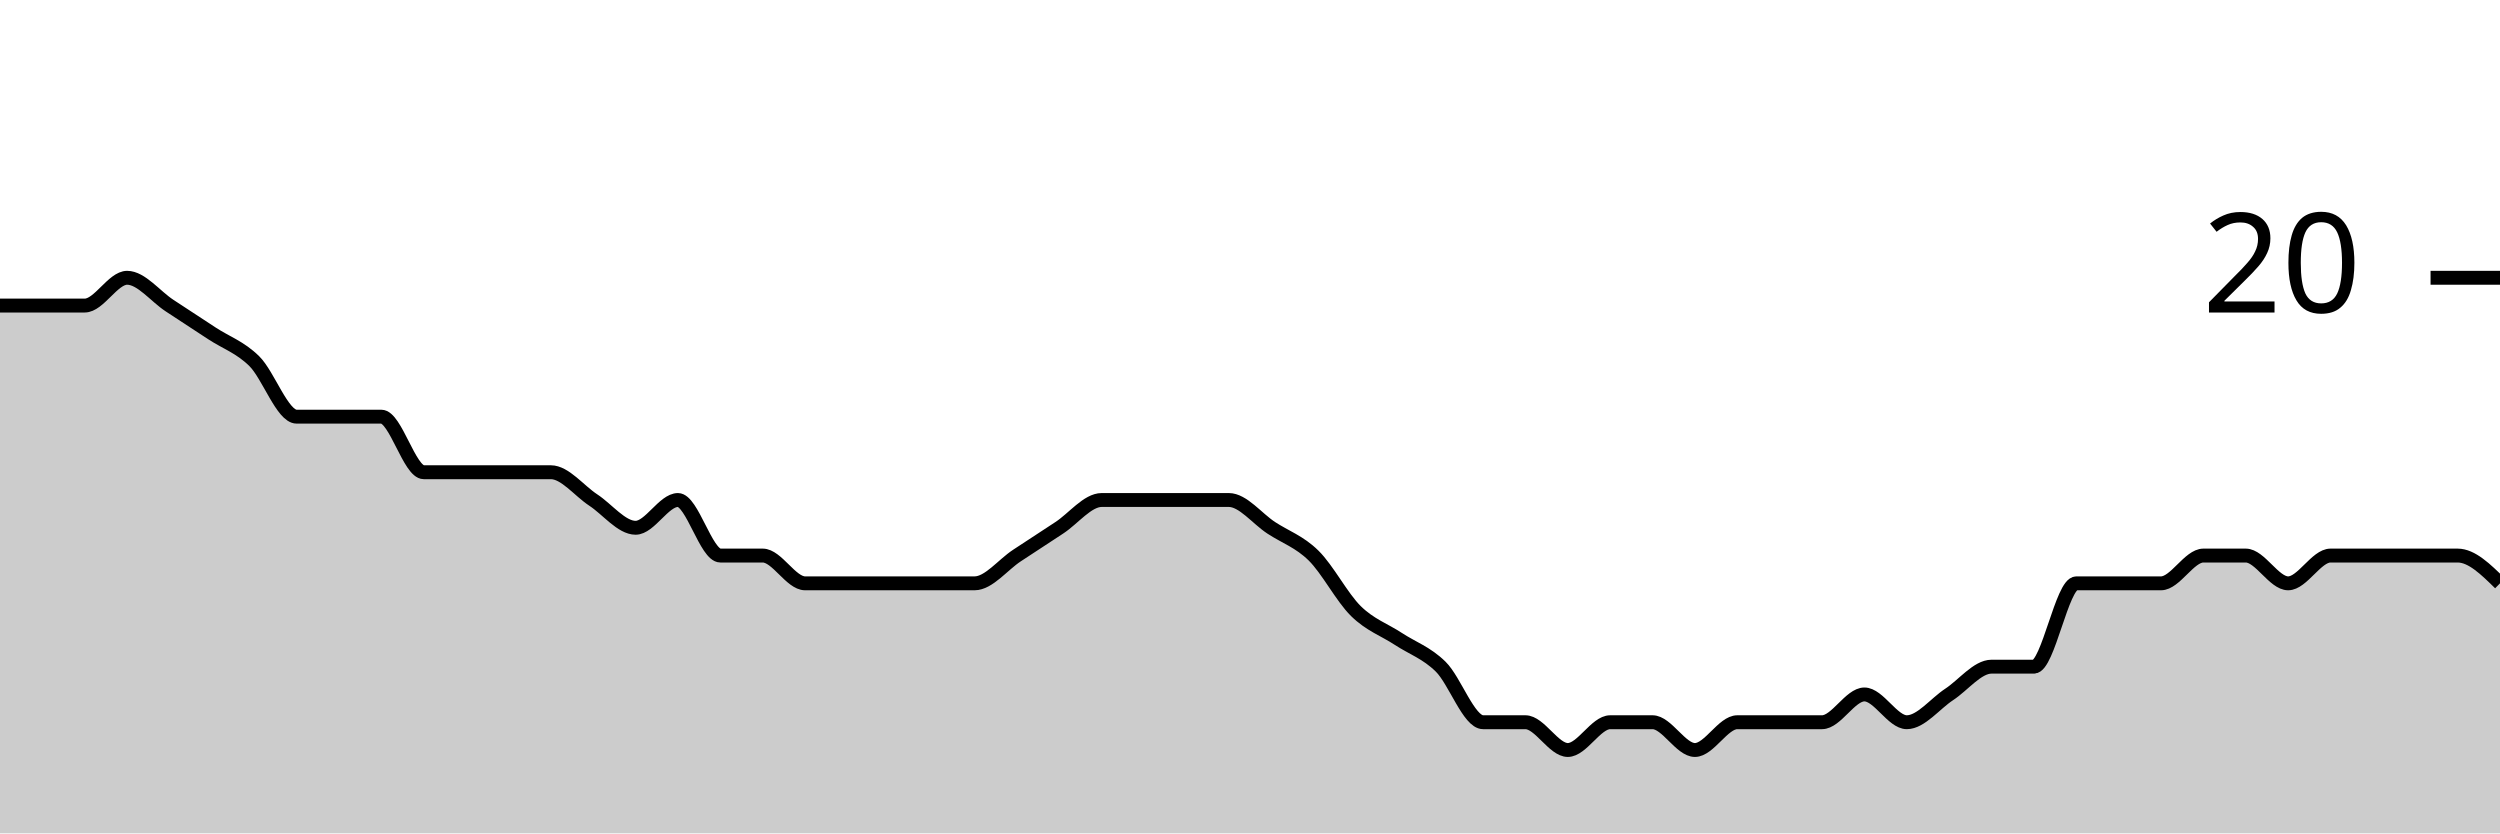
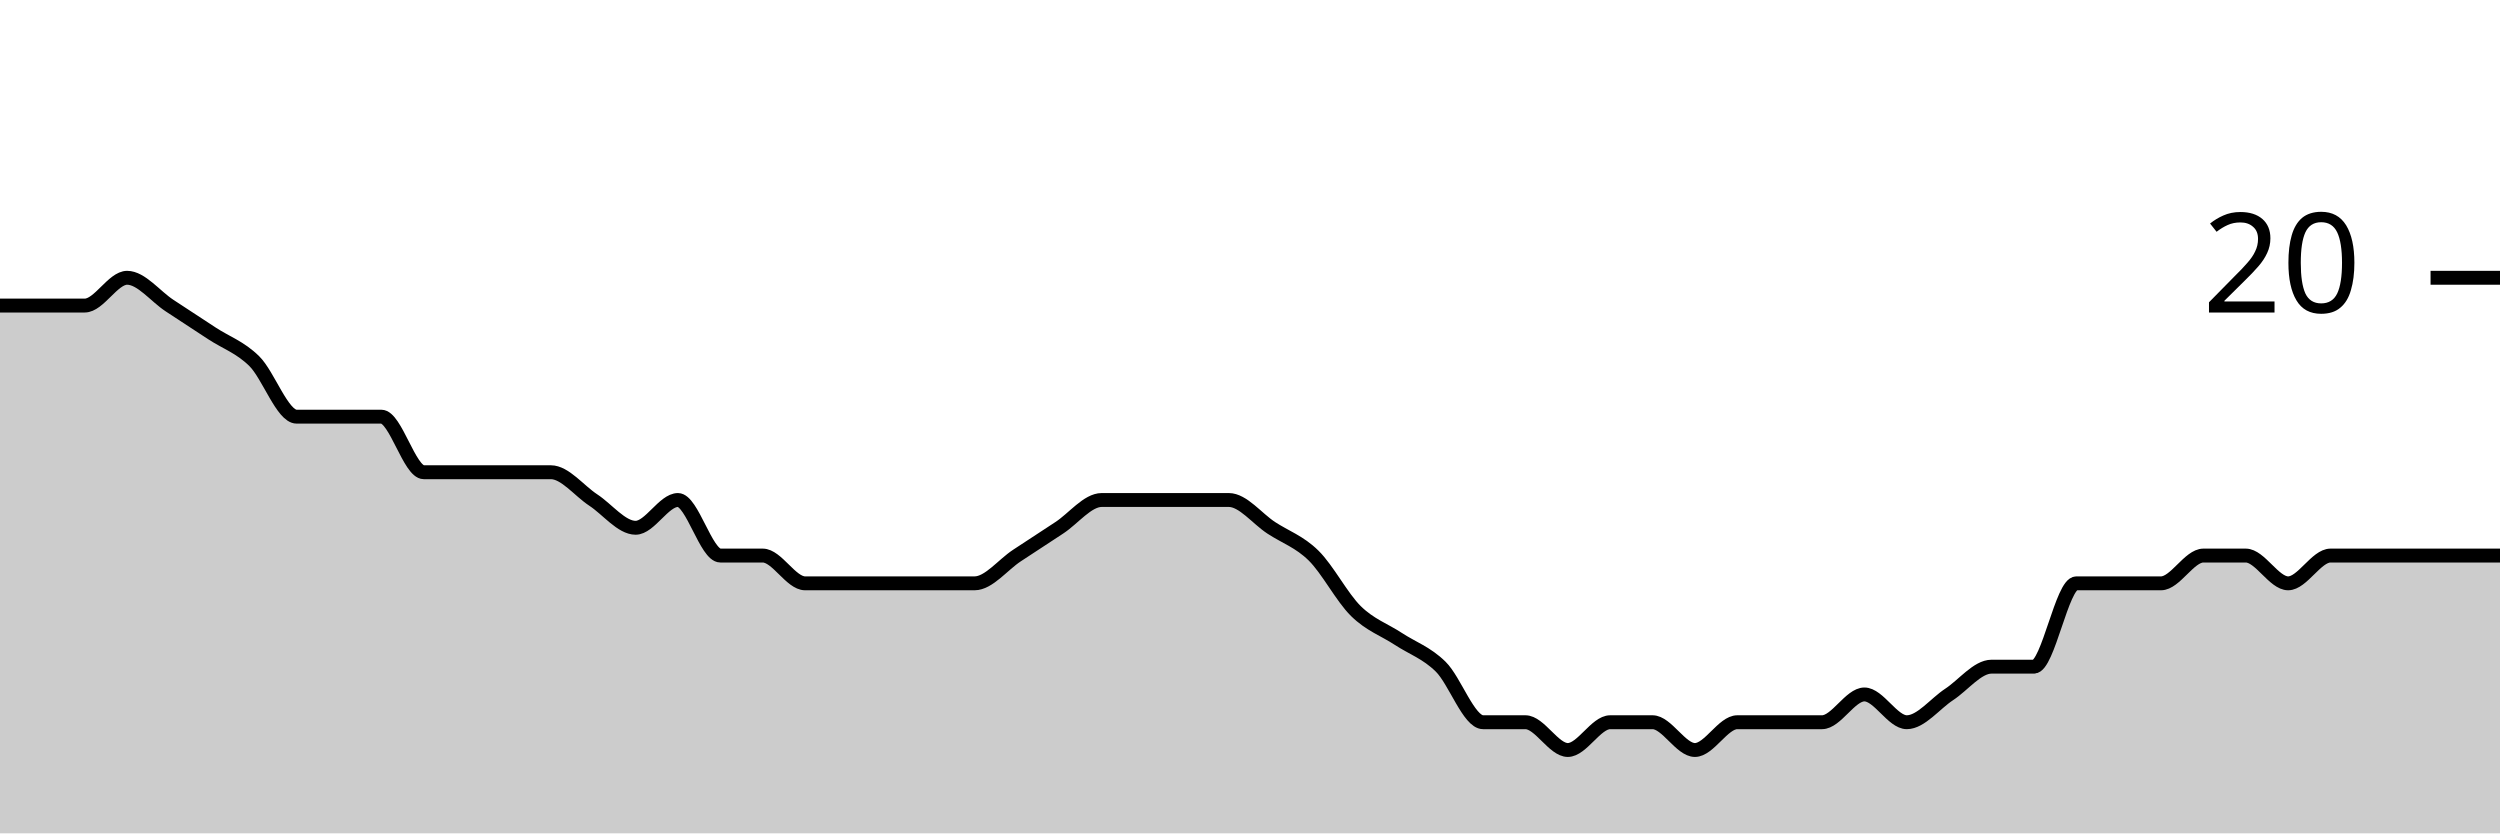
<svg xmlns="http://www.w3.org/2000/svg" viewBox="0 0 180 60">
  <g transform="translate(0,20)">
-     <path class="area" fill="rgba(0, 0, 0, 0.2)" d="M0,2C1.017,2,2.034,2,3.051,2C4.068,2,5.085,2,6.102,2C7.119,2,8.136,0,9.153,0C10.169,0,11.186,1.333,12.203,2C13.22,2.667,14.237,3.333,15.254,4C16.271,4.667,17.288,5,18.305,6C19.322,7,20.339,10,21.356,10C22.373,10,23.39,10,24.407,10C25.424,10,26.441,10,27.458,10C28.475,10,29.492,14,30.508,14C31.525,14,32.542,14,33.559,14C34.576,14,35.593,14,36.61,14C37.627,14,38.644,14,39.661,14C40.678,14,41.695,15.333,42.712,16C43.729,16.667,44.746,18,45.763,18C46.78,18,47.797,16,48.814,16C49.831,16,50.847,20,51.864,20C52.881,20,53.898,20,54.915,20C55.932,20,56.949,22,57.966,22C58.983,22,60,22,61.017,22C62.034,22,63.051,22,64.068,22C65.085,22,66.102,22,67.119,22C68.136,22,69.153,22,70.169,22C71.186,22,72.203,20.667,73.22,20C74.237,19.333,75.254,18.667,76.271,18C77.288,17.333,78.305,16,79.322,16C80.339,16,81.356,16,82.373,16C83.39,16,84.407,16,85.424,16C86.441,16,87.458,16,88.475,16C89.492,16,90.508,17.333,91.525,18C92.542,18.667,93.559,19,94.576,20C95.593,21,96.61,23,97.627,24C98.644,25,99.661,25.333,100.678,26C101.695,26.667,102.712,27,103.729,28C104.746,29,105.763,32,106.78,32C107.797,32,108.814,32,109.831,32C110.847,32,111.864,34,112.881,34C113.898,34,114.915,32,115.932,32C116.949,32,117.966,32,118.983,32C120,32,121.017,34,122.034,34C123.051,34,124.068,32,125.085,32C126.102,32,127.119,32,128.136,32C129.153,32,130.169,32,131.186,32C132.203,32,133.22,30,134.237,30C135.254,30,136.271,32,137.288,32C138.305,32,139.322,30.667,140.339,30C141.356,29.333,142.373,28,143.39,28C144.407,28,145.424,28,146.441,28C147.458,28,148.475,22,149.492,22C150.508,22,151.525,22,152.542,22C153.559,22,154.576,22,155.593,22C156.61,22,157.627,20,158.644,20C159.661,20,160.678,20,161.695,20C162.712,20,163.729,22,164.746,22C165.763,22,166.78,20,167.797,20C168.814,20,169.831,20,170.847,20C171.864,20,172.881,20,173.898,20C174.915,20,175.932,20,176.949,20C177.966,20,178.983,21,180,22L180,40C178.983,40,177.966,40,176.949,40C175.932,40,174.915,40,173.898,40C172.881,40,171.864,40,170.847,40C169.831,40,168.814,40,167.797,40C166.78,40,165.763,40,164.746,40C163.729,40,162.712,40,161.695,40C160.678,40,159.661,40,158.644,40C157.627,40,156.61,40,155.593,40C154.576,40,153.559,40,152.542,40C151.525,40,150.508,40,149.492,40C148.475,40,147.458,40,146.441,40C145.424,40,144.407,40,143.39,40C142.373,40,141.356,40,140.339,40C139.322,40,138.305,40,137.288,40C136.271,40,135.254,40,134.237,40C133.22,40,132.203,40,131.186,40C130.169,40,129.153,40,128.136,40C127.119,40,126.102,40,125.085,40C124.068,40,123.051,40,122.034,40C121.017,40,120,40,118.983,40C117.966,40,116.949,40,115.932,40C114.915,40,113.898,40,112.881,40C111.864,40,110.847,40,109.831,40C108.814,40,107.797,40,106.78,40C105.763,40,104.746,40,103.729,40C102.712,40,101.695,40,100.678,40C99.661,40,98.644,40,97.627,40C96.61,40,95.593,40,94.576,40C93.559,40,92.542,40,91.525,40C90.508,40,89.492,40,88.475,40C87.458,40,86.441,40,85.424,40C84.407,40,83.39,40,82.373,40C81.356,40,80.339,40,79.322,40C78.305,40,77.288,40,76.271,40C75.254,40,74.237,40,73.22,40C72.203,40,71.186,40,70.169,40C69.153,40,68.136,40,67.119,40C66.102,40,65.085,40,64.068,40C63.051,40,62.034,40,61.017,40C60,40,58.983,40,57.966,40C56.949,40,55.932,40,54.915,40C53.898,40,52.881,40,51.864,40C50.847,40,49.831,40,48.814,40C47.797,40,46.78,40,45.763,40C44.746,40,43.729,40,42.712,40C41.695,40,40.678,40,39.661,40C38.644,40,37.627,40,36.61,40C35.593,40,34.576,40,33.559,40C32.542,40,31.525,40,30.508,40C29.492,40,28.475,40,27.458,40C26.441,40,25.424,40,24.407,40C23.39,40,22.373,40,21.356,40C20.339,40,19.322,40,18.305,40C17.288,40,16.271,40,15.254,40C14.237,40,13.22,40,12.203,40C11.186,40,10.169,40,9.153,40C8.136,40,7.119,40,6.102,40C5.085,40,4.068,40,3.051,40C2.034,40,1.017,40,0,40Z" />
-     <path class="line" stroke="black" fill="none" d="M0,2C1.017,2,2.034,2,3.051,2C4.068,2,5.085,2,6.102,2C7.119,2,8.136,0,9.153,0C10.169,0,11.186,1.333,12.203,2C13.22,2.667,14.237,3.333,15.254,4C16.271,4.667,17.288,5,18.305,6C19.322,7,20.339,10,21.356,10C22.373,10,23.39,10,24.407,10C25.424,10,26.441,10,27.458,10C28.475,10,29.492,14,30.508,14C31.525,14,32.542,14,33.559,14C34.576,14,35.593,14,36.61,14C37.627,14,38.644,14,39.661,14C40.678,14,41.695,15.333,42.712,16C43.729,16.667,44.746,18,45.763,18C46.78,18,47.797,16,48.814,16C49.831,16,50.847,20,51.864,20C52.881,20,53.898,20,54.915,20C55.932,20,56.949,22,57.966,22C58.983,22,60,22,61.017,22C62.034,22,63.051,22,64.068,22C65.085,22,66.102,22,67.119,22C68.136,22,69.153,22,70.169,22C71.186,22,72.203,20.667,73.22,20C74.237,19.333,75.254,18.667,76.271,18C77.288,17.333,78.305,16,79.322,16C80.339,16,81.356,16,82.373,16C83.39,16,84.407,16,85.424,16C86.441,16,87.458,16,88.475,16C89.492,16,90.508,17.333,91.525,18C92.542,18.667,93.559,19,94.576,20C95.593,21,96.61,23,97.627,24C98.644,25,99.661,25.333,100.678,26C101.695,26.667,102.712,27,103.729,28C104.746,29,105.763,32,106.78,32C107.797,32,108.814,32,109.831,32C110.847,32,111.864,34,112.881,34C113.898,34,114.915,32,115.932,32C116.949,32,117.966,32,118.983,32C120,32,121.017,34,122.034,34C123.051,34,124.068,32,125.085,32C126.102,32,127.119,32,128.136,32C129.153,32,130.169,32,131.186,32C132.203,32,133.22,30,134.237,30C135.254,30,136.271,32,137.288,32C138.305,32,139.322,30.667,140.339,30C141.356,29.333,142.373,28,143.39,28C144.407,28,145.424,28,146.441,28C147.458,28,148.475,22,149.492,22C150.508,22,151.525,22,152.542,22C153.559,22,154.576,22,155.593,22C156.61,22,157.627,20,158.644,20C159.661,20,160.678,20,161.695,20C162.712,20,163.729,22,164.746,22C165.763,22,166.78,20,167.797,20C168.814,20,169.831,20,170.847,20C171.864,20,172.881,20,173.898,20C174.915,20,175.932,20,176.949,20C177.966,20,178.983,21,180,22" />
+     <path class="area" fill="rgba(0, 0, 0, 0.2)" d="M0,2C1.017,2,2.034,2,3.051,2C4.068,2,5.085,2,6.102,2C7.119,2,8.136,0,9.153,0C10.169,0,11.186,1.333,12.203,2C13.22,2.667,14.237,3.333,15.254,4C16.271,4.667,17.288,5,18.305,6C19.322,7,20.339,10,21.356,10C22.373,10,23.39,10,24.407,10C25.424,10,26.441,10,27.458,10C28.475,10,29.492,14,30.508,14C31.525,14,32.542,14,33.559,14C34.576,14,35.593,14,36.61,14C37.627,14,38.644,14,39.661,14C40.678,14,41.695,15.333,42.712,16C43.729,16.667,44.746,18,45.763,18C46.78,18,47.797,16,48.814,16C49.831,16,50.847,20,51.864,20C52.881,20,53.898,20,54.915,20C55.932,20,56.949,22,57.966,22C58.983,22,60,22,61.017,22C62.034,22,63.051,22,64.068,22C65.085,22,66.102,22,67.119,22C68.136,22,69.153,22,70.169,22C71.186,22,72.203,20.667,73.22,20C74.237,19.333,75.254,18.667,76.271,18C77.288,17.333,78.305,16,79.322,16C80.339,16,81.356,16,82.373,16C83.39,16,84.407,16,85.424,16C86.441,16,87.458,16,88.475,16C89.492,16,90.508,17.333,91.525,18C92.542,18.667,93.559,19,94.576,20C95.593,21,96.61,23,97.627,24C98.644,25,99.661,25.333,100.678,26C101.695,26.667,102.712,27,103.729,28C104.746,29,105.763,32,106.78,32C107.797,32,108.814,32,109.831,32C110.847,32,111.864,34,112.881,34C113.898,34,114.915,32,115.932,32C116.949,32,117.966,32,118.983,32C120,32,121.017,34,122.034,34C123.051,34,124.068,32,125.085,32C126.102,32,127.119,32,128.136,32C129.153,32,130.169,32,131.186,32C132.203,32,133.22,30,134.237,30C135.254,30,136.271,32,137.288,32C138.305,32,139.322,30.667,140.339,30C141.356,29.333,142.373,28,143.39,28C144.407,28,145.424,28,146.441,28C147.458,28,148.475,22,149.492,22C150.508,22,151.525,22,152.542,22C153.559,22,154.576,22,155.593,22C156.61,22,157.627,20,158.644,20C159.661,20,160.678,20,161.695,20C162.712,20,163.729,22,164.746,22C165.763,22,166.78,20,167.797,20C168.814,20,169.831,20,170.847,20C171.864,20,172.881,20,173.898,20C174.915,20,175.932,20,176.949,20C177.966,20,178.983,20,180,20L180,40C178.983,40,177.966,40,176.949,40C175.932,40,174.915,40,173.898,40C172.881,40,171.864,40,170.847,40C169.831,40,168.814,40,167.797,40C166.78,40,165.763,40,164.746,40C163.729,40,162.712,40,161.695,40C160.678,40,159.661,40,158.644,40C157.627,40,156.61,40,155.593,40C154.576,40,153.559,40,152.542,40C151.525,40,150.508,40,149.492,40C148.475,40,147.458,40,146.441,40C145.424,40,144.407,40,143.39,40C142.373,40,141.356,40,140.339,40C139.322,40,138.305,40,137.288,40C136.271,40,135.254,40,134.237,40C133.22,40,132.203,40,131.186,40C130.169,40,129.153,40,128.136,40C127.119,40,126.102,40,125.085,40C124.068,40,123.051,40,122.034,40C121.017,40,120,40,118.983,40C117.966,40,116.949,40,115.932,40C114.915,40,113.898,40,112.881,40C111.864,40,110.847,40,109.831,40C108.814,40,107.797,40,106.78,40C105.763,40,104.746,40,103.729,40C102.712,40,101.695,40,100.678,40C99.661,40,98.644,40,97.627,40C96.61,40,95.593,40,94.576,40C93.559,40,92.542,40,91.525,40C90.508,40,89.492,40,88.475,40C87.458,40,86.441,40,85.424,40C84.407,40,83.39,40,82.373,40C81.356,40,80.339,40,79.322,40C78.305,40,77.288,40,76.271,40C75.254,40,74.237,40,73.22,40C72.203,40,71.186,40,70.169,40C69.153,40,68.136,40,67.119,40C66.102,40,65.085,40,64.068,40C63.051,40,62.034,40,61.017,40C60,40,58.983,40,57.966,40C56.949,40,55.932,40,54.915,40C53.898,40,52.881,40,51.864,40C50.847,40,49.831,40,48.814,40C47.797,40,46.78,40,45.763,40C44.746,40,43.729,40,42.712,40C41.695,40,40.678,40,39.661,40C38.644,40,37.627,40,36.61,40C35.593,40,34.576,40,33.559,40C32.542,40,31.525,40,30.508,40C29.492,40,28.475,40,27.458,40C26.441,40,25.424,40,24.407,40C23.39,40,22.373,40,21.356,40C20.339,40,19.322,40,18.305,40C17.288,40,16.271,40,15.254,40C14.237,40,13.22,40,12.203,40C11.186,40,10.169,40,9.153,40C8.136,40,7.119,40,6.102,40C5.085,40,4.068,40,3.051,40C2.034,40,1.017,40,0,40Z" />
+     <path class="line" stroke="black" fill="none" d="M0,2C1.017,2,2.034,2,3.051,2C4.068,2,5.085,2,6.102,2C7.119,2,8.136,0,9.153,0C10.169,0,11.186,1.333,12.203,2C13.22,2.667,14.237,3.333,15.254,4C16.271,4.667,17.288,5,18.305,6C19.322,7,20.339,10,21.356,10C22.373,10,23.39,10,24.407,10C25.424,10,26.441,10,27.458,10C28.475,10,29.492,14,30.508,14C31.525,14,32.542,14,33.559,14C34.576,14,35.593,14,36.61,14C37.627,14,38.644,14,39.661,14C40.678,14,41.695,15.333,42.712,16C43.729,16.667,44.746,18,45.763,18C46.78,18,47.797,16,48.814,16C49.831,16,50.847,20,51.864,20C52.881,20,53.898,20,54.915,20C55.932,20,56.949,22,57.966,22C58.983,22,60,22,61.017,22C62.034,22,63.051,22,64.068,22C65.085,22,66.102,22,67.119,22C68.136,22,69.153,22,70.169,22C71.186,22,72.203,20.667,73.22,20C74.237,19.333,75.254,18.667,76.271,18C77.288,17.333,78.305,16,79.322,16C80.339,16,81.356,16,82.373,16C83.39,16,84.407,16,85.424,16C86.441,16,87.458,16,88.475,16C89.492,16,90.508,17.333,91.525,18C92.542,18.667,93.559,19,94.576,20C95.593,21,96.61,23,97.627,24C98.644,25,99.661,25.333,100.678,26C101.695,26.667,102.712,27,103.729,28C104.746,29,105.763,32,106.78,32C107.797,32,108.814,32,109.831,32C110.847,32,111.864,34,112.881,34C113.898,34,114.915,32,115.932,32C116.949,32,117.966,32,118.983,32C120,32,121.017,34,122.034,34C123.051,34,124.068,32,125.085,32C126.102,32,127.119,32,128.136,32C129.153,32,130.169,32,131.186,32C132.203,32,133.22,30,134.237,30C135.254,30,136.271,32,137.288,32C138.305,32,139.322,30.667,140.339,30C141.356,29.333,142.373,28,143.39,28C144.407,28,145.424,28,146.441,28C147.458,28,148.475,22,149.492,22C150.508,22,151.525,22,152.542,22C153.559,22,154.576,22,155.593,22C156.61,22,157.627,20,158.644,20C159.661,20,160.678,20,161.695,20C162.712,20,163.729,22,164.746,22C165.763,22,166.78,20,167.797,20C168.814,20,169.831,20,170.847,20C171.864,20,172.881,20,173.898,20C174.915,20,175.932,20,176.949,20C177.966,20,178.983,20,180,20" />
    <path class="axis-ceiling" stroke-width="1" stroke="black" fill="none" d="M175,0L180,0" />
    <text class="axis-ceiling-label" font-family="sans-serif" text-anchor="end" font-size="10px" x="170" y="2.5">20</text>
  </g>
</svg>
